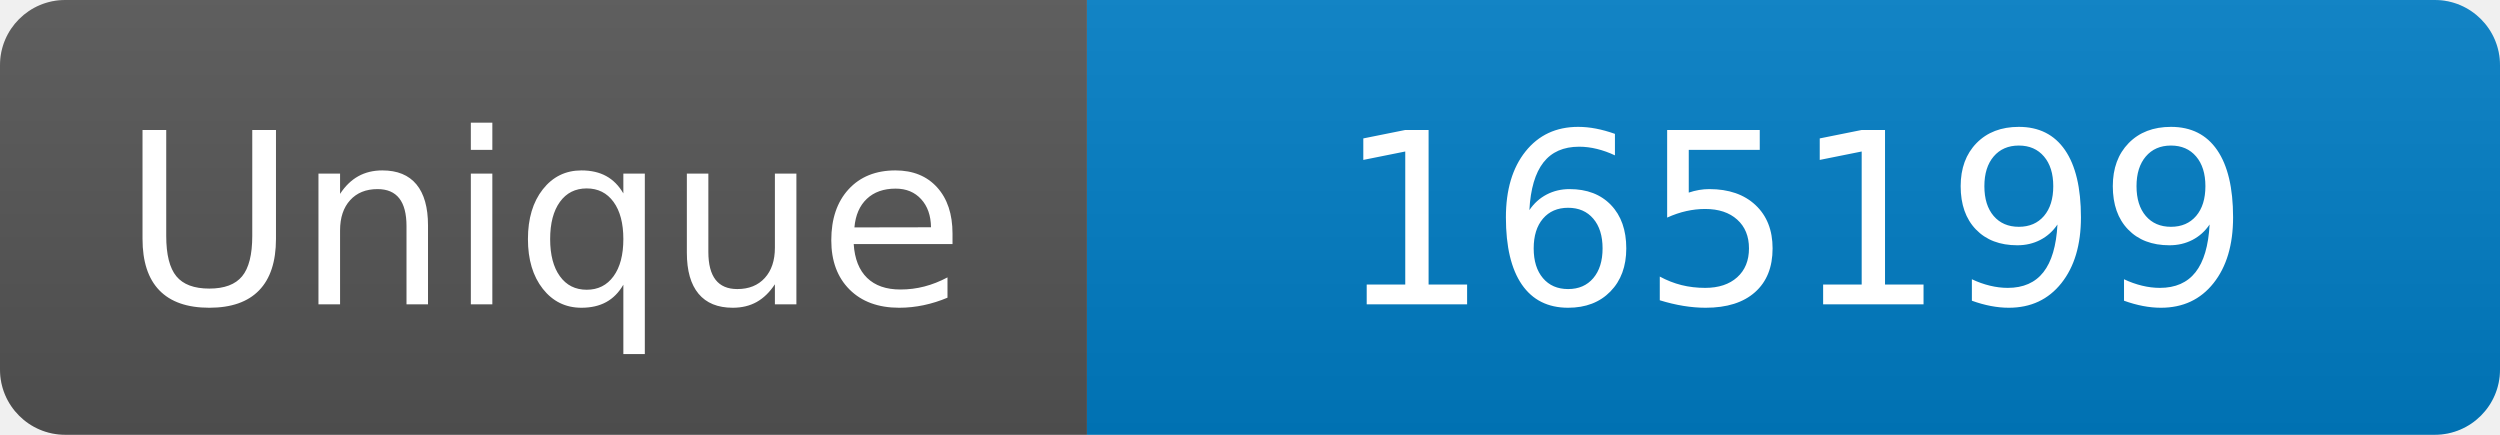
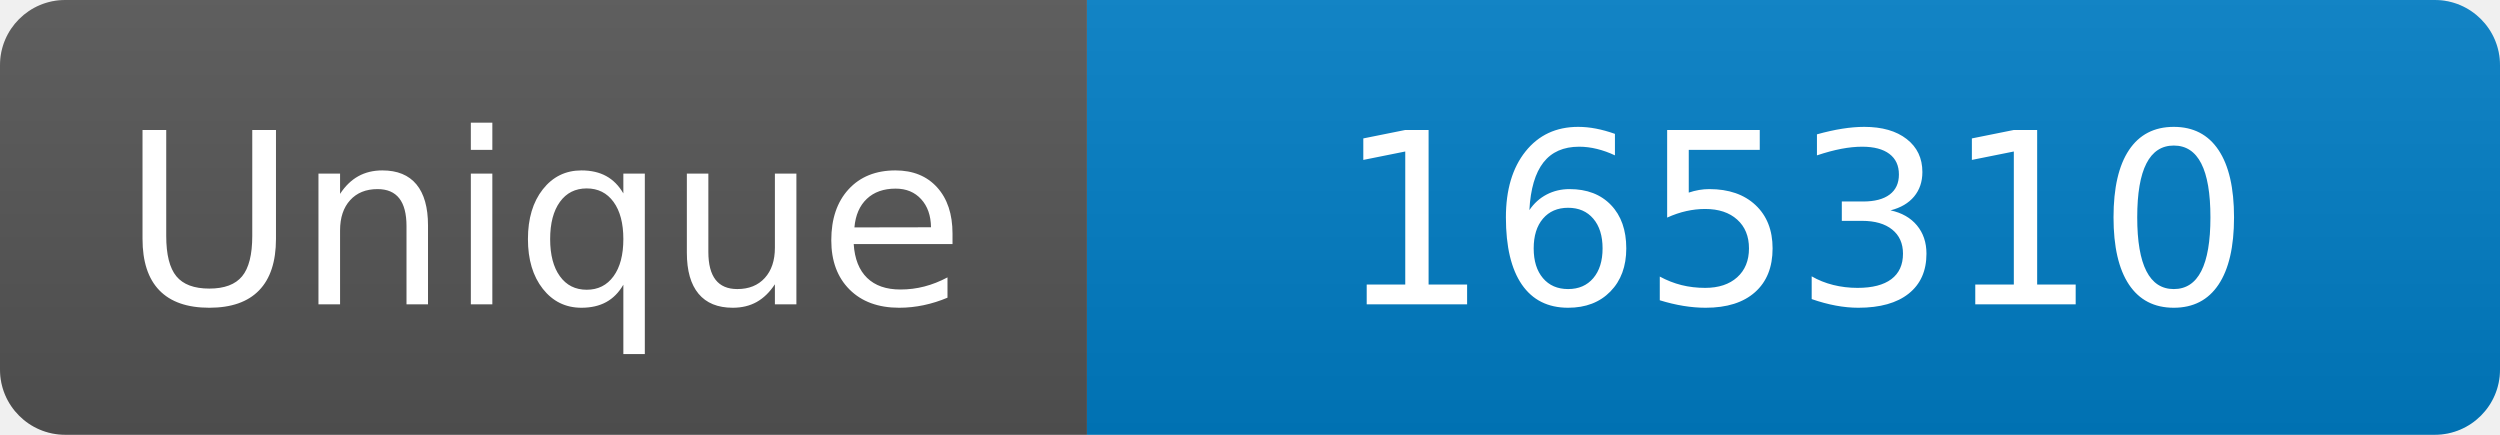
<svg xmlns="http://www.w3.org/2000/svg" width="115" height="20" role="img" aria-label="Maintained?: yes">
  <linearGradient id="s" x2="0" y2="100%">
    <stop offset="0" stop-color="#bbb" stop-opacity=".1" />
    <stop offset="1" stop-opacity=".1" />
  </linearGradient>
  <clipPath id="r">
    <rect width="115" height="20" rx="3" fill="#fff" />
  </clipPath>
  <g clip-path="url(#r)">
    <rect width="50" height="20" fill="#555" />
    <rect x="50" width="160" height="20" fill="#007ec6" />
    <rect width="115" height="20" fill="url(#s)" />
  </g>
  <g fill="#fff" text-anchor="middle" font-family="Verdana,Geneva,DejaVu Sans,sans-serif" font-size="110">
    <text x="250" y="140" transform="scale(.1)" fill="#fff">Unique</text>
-     <text x="825" y="140" transform="scale(.1)" fill="#fff">165199</text>
+     <text x="825" y="140" transform="scale(.1)" fill="#fff">165310</text>
  </g>
</svg>
